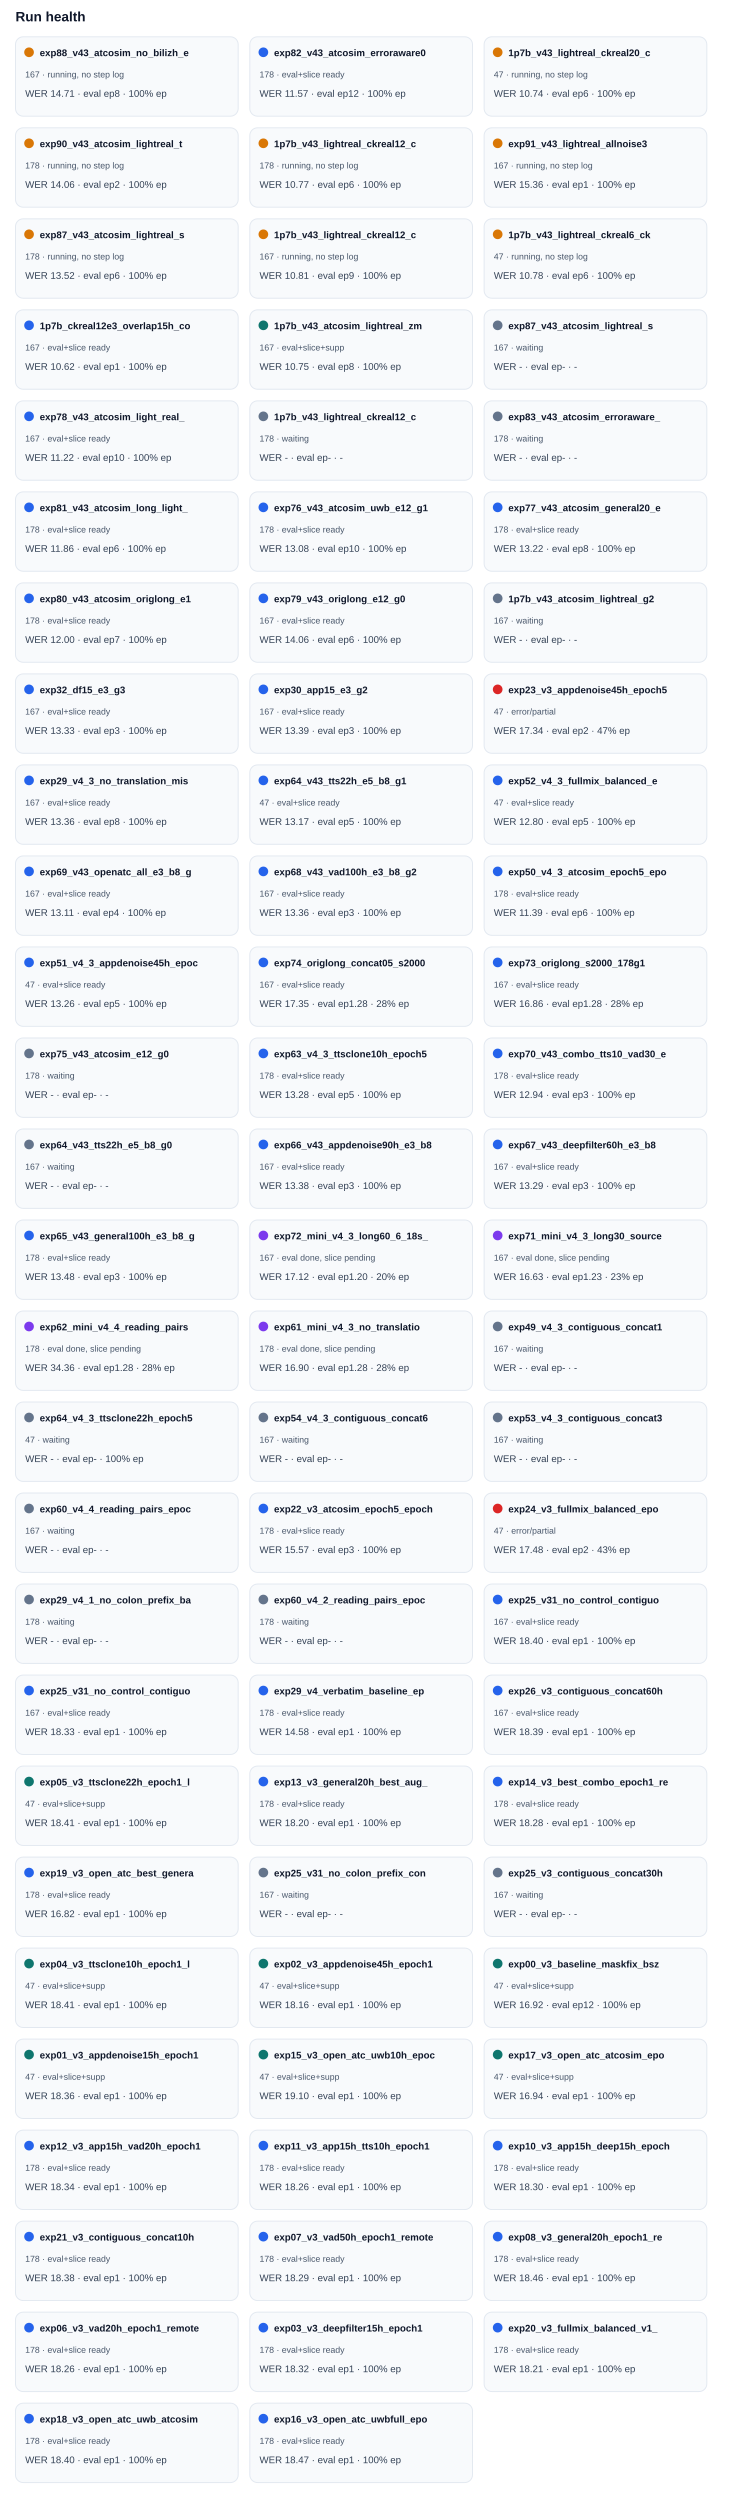
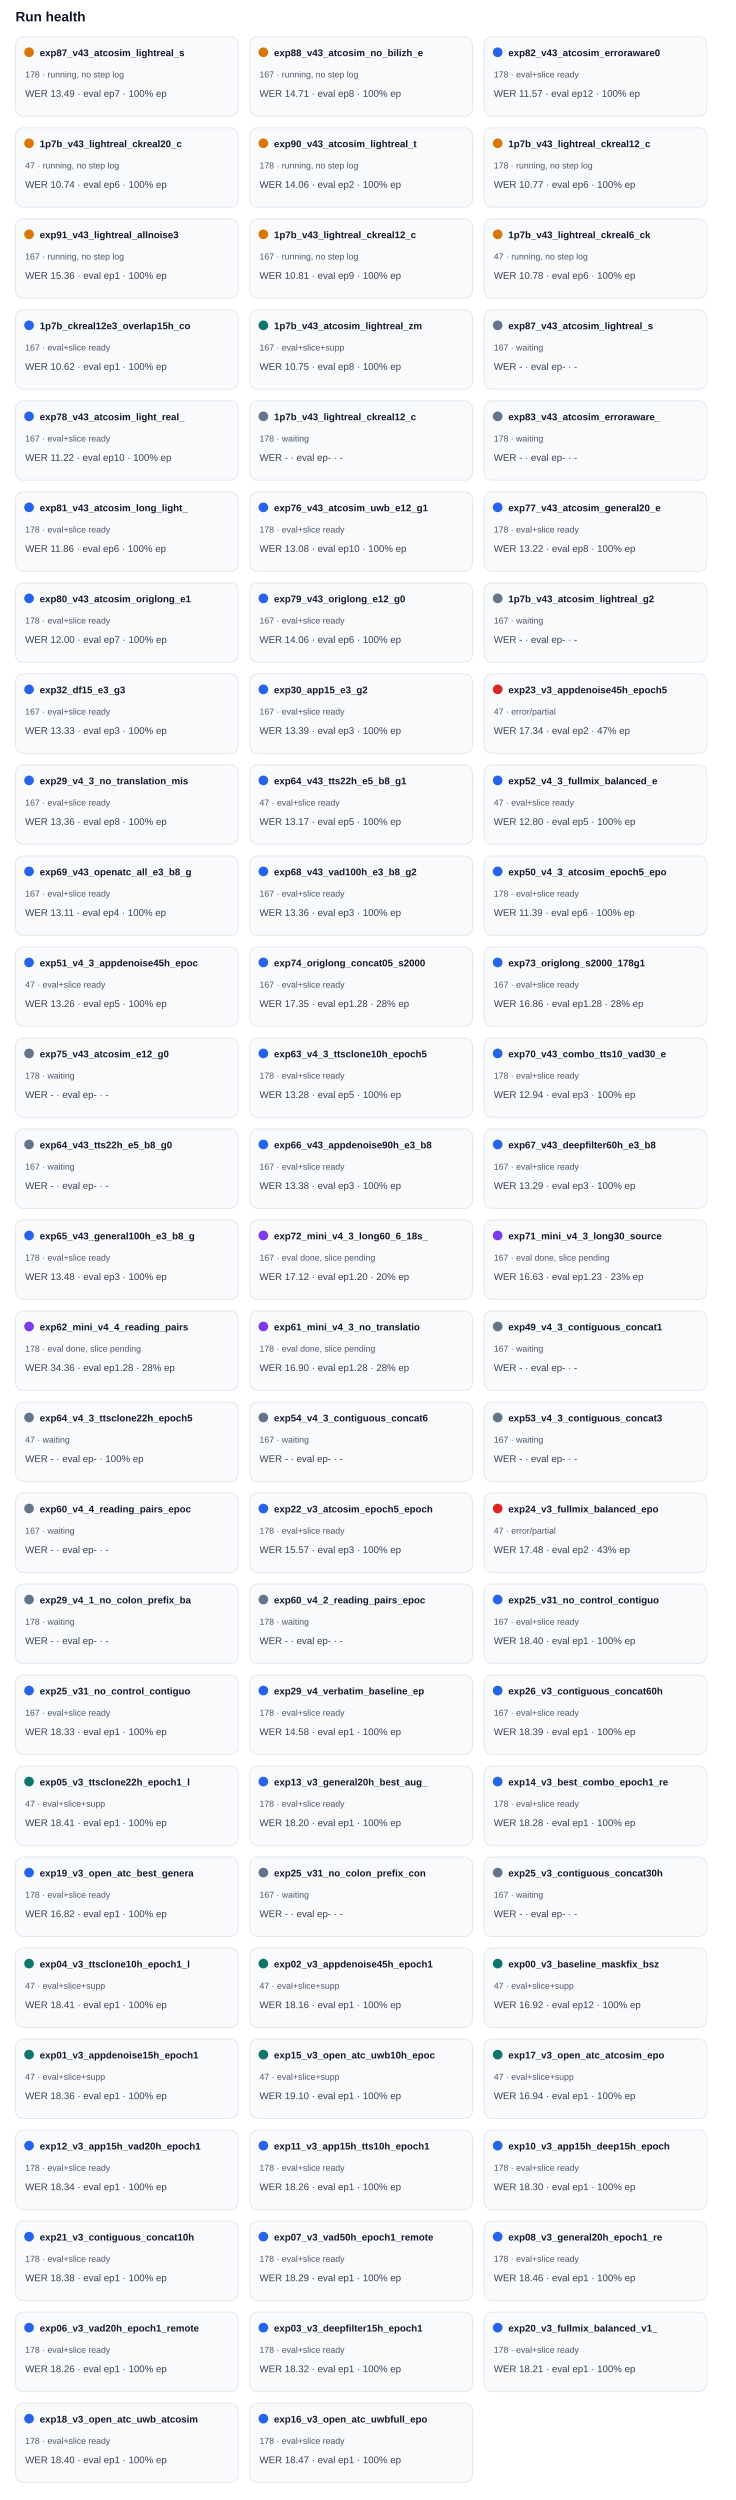
<svg xmlns="http://www.w3.org/2000/svg" width="100%" viewBox="0 0 760 2582" style="max-width:760px;background:#ffffff;border:1px solid #e5e7eb;border-radius:10px;">
  <text x="16.0" y="22.0" font-size="14" fill="#0f172a" text-anchor="start" font-family="Arial, sans-serif" font-weight="700">Run health</text>
  <rect x="16" y="38" width="230" height="82" rx="8" fill="#f8fafc" stroke="#e2e8f0" />
  <circle cx="30" cy="54" r="5" fill="#d97706" />
-   <text x="41.0" y="58.0" font-size="10" fill="#0f172a" text-anchor="start" font-family="Arial, sans-serif" font-weight="700">exp88_v43_atcosim_no_bilizh_e</text>
-   <text x="26.0" y="80.0" font-size="9" fill="#475569" text-anchor="start" font-family="Arial, sans-serif" font-weight="400">167 · running, no step log</text>
-   <text x="26.0" y="100.0" font-size="10" fill="#334155" text-anchor="start" font-family="Arial, sans-serif" font-weight="400">WER 14.71 · eval ep8 · 100% ep</text>
+   <text x="41.0" y="58.0" font-size="10" fill="#0f172a" text-anchor="start" font-family="Arial, sans-serif" font-weight="700">exp87_v43_atcosim_lightreal_s</text>
+   <text x="26.0" y="80.0" font-size="9" fill="#475569" text-anchor="start" font-family="Arial, sans-serif" font-weight="400">178 · running, no step log</text>
+   <text x="26.0" y="100.0" font-size="10" fill="#334155" text-anchor="start" font-family="Arial, sans-serif" font-weight="400">WER 13.49 · eval ep7 · 100% ep</text>
  <rect x="258" y="38" width="230" height="82" rx="8" fill="#f8fafc" stroke="#e2e8f0" />
-   <circle cx="272" cy="54" r="5" fill="#2563eb" />
-   <text x="283.0" y="58.0" font-size="10" fill="#0f172a" text-anchor="start" font-family="Arial, sans-serif" font-weight="700">exp82_v43_atcosim_erroraware0</text>
-   <text x="268.0" y="80.0" font-size="9" fill="#475569" text-anchor="start" font-family="Arial, sans-serif" font-weight="400">178 · eval+slice ready</text>
-   <text x="268.0" y="100.0" font-size="10" fill="#334155" text-anchor="start" font-family="Arial, sans-serif" font-weight="400">WER 11.57 · eval ep12 · 100% ep</text>
+   <circle cx="272" cy="54" r="5" fill="#d97706" />
+   <text x="283.0" y="58.0" font-size="10" fill="#0f172a" text-anchor="start" font-family="Arial, sans-serif" font-weight="700">exp88_v43_atcosim_no_bilizh_e</text>
+   <text x="268.0" y="80.0" font-size="9" fill="#475569" text-anchor="start" font-family="Arial, sans-serif" font-weight="400">167 · running, no step log</text>
+   <text x="268.0" y="100.0" font-size="10" fill="#334155" text-anchor="start" font-family="Arial, sans-serif" font-weight="400">WER 14.71 · eval ep8 · 100% ep</text>
  <rect x="500" y="38" width="230" height="82" rx="8" fill="#f8fafc" stroke="#e2e8f0" />
-   <circle cx="514" cy="54" r="5" fill="#d97706" />
-   <text x="525.0" y="58.0" font-size="10" fill="#0f172a" text-anchor="start" font-family="Arial, sans-serif" font-weight="700">1p7b_v43_lightreal_ckreal20_c</text>
-   <text x="510.0" y="80.0" font-size="9" fill="#475569" text-anchor="start" font-family="Arial, sans-serif" font-weight="400">47 · running, no step log</text>
-   <text x="510.0" y="100.0" font-size="10" fill="#334155" text-anchor="start" font-family="Arial, sans-serif" font-weight="400">WER 10.74 · eval ep6 · 100% ep</text>
+   <circle cx="514" cy="54" r="5" fill="#2563eb" />
+   <text x="525.0" y="58.0" font-size="10" fill="#0f172a" text-anchor="start" font-family="Arial, sans-serif" font-weight="700">exp82_v43_atcosim_erroraware0</text>
+   <text x="510.0" y="80.0" font-size="9" fill="#475569" text-anchor="start" font-family="Arial, sans-serif" font-weight="400">178 · eval+slice ready</text>
+   <text x="510.0" y="100.0" font-size="10" fill="#334155" text-anchor="start" font-family="Arial, sans-serif" font-weight="400">WER 11.57 · eval ep12 · 100% ep</text>
  <rect x="16" y="132" width="230" height="82" rx="8" fill="#f8fafc" stroke="#e2e8f0" />
  <circle cx="30" cy="148" r="5" fill="#d97706" />
-   <text x="41.0" y="152.0" font-size="10" fill="#0f172a" text-anchor="start" font-family="Arial, sans-serif" font-weight="700">exp90_v43_atcosim_lightreal_t</text>
-   <text x="26.0" y="174.0" font-size="9" fill="#475569" text-anchor="start" font-family="Arial, sans-serif" font-weight="400">178 · running, no step log</text>
-   <text x="26.0" y="194.0" font-size="10" fill="#334155" text-anchor="start" font-family="Arial, sans-serif" font-weight="400">WER 14.06 · eval ep2 · 100% ep</text>
+   <text x="41.0" y="152.0" font-size="10" fill="#0f172a" text-anchor="start" font-family="Arial, sans-serif" font-weight="700">1p7b_v43_lightreal_ckreal20_c</text>
+   <text x="26.0" y="174.0" font-size="9" fill="#475569" text-anchor="start" font-family="Arial, sans-serif" font-weight="400">47 · running, no step log</text>
+   <text x="26.0" y="194.0" font-size="10" fill="#334155" text-anchor="start" font-family="Arial, sans-serif" font-weight="400">WER 10.74 · eval ep6 · 100% ep</text>
  <rect x="258" y="132" width="230" height="82" rx="8" fill="#f8fafc" stroke="#e2e8f0" />
  <circle cx="272" cy="148" r="5" fill="#d97706" />
-   <text x="283.0" y="152.0" font-size="10" fill="#0f172a" text-anchor="start" font-family="Arial, sans-serif" font-weight="700">1p7b_v43_lightreal_ckreal12_c</text>
+   <text x="283.0" y="152.0" font-size="10" fill="#0f172a" text-anchor="start" font-family="Arial, sans-serif" font-weight="700">exp90_v43_atcosim_lightreal_t</text>
  <text x="268.0" y="174.0" font-size="9" fill="#475569" text-anchor="start" font-family="Arial, sans-serif" font-weight="400">178 · running, no step log</text>
-   <text x="268.0" y="194.0" font-size="10" fill="#334155" text-anchor="start" font-family="Arial, sans-serif" font-weight="400">WER 10.77 · eval ep6 · 100% ep</text>
+   <text x="268.0" y="194.0" font-size="10" fill="#334155" text-anchor="start" font-family="Arial, sans-serif" font-weight="400">WER 14.06 · eval ep2 · 100% ep</text>
  <rect x="500" y="132" width="230" height="82" rx="8" fill="#f8fafc" stroke="#e2e8f0" />
  <circle cx="514" cy="148" r="5" fill="#d97706" />
-   <text x="525.0" y="152.0" font-size="10" fill="#0f172a" text-anchor="start" font-family="Arial, sans-serif" font-weight="700">exp91_v43_lightreal_allnoise3</text>
-   <text x="510.0" y="174.0" font-size="9" fill="#475569" text-anchor="start" font-family="Arial, sans-serif" font-weight="400">167 · running, no step log</text>
-   <text x="510.0" y="194.0" font-size="10" fill="#334155" text-anchor="start" font-family="Arial, sans-serif" font-weight="400">WER 15.36 · eval ep1 · 100% ep</text>
+   <text x="525.0" y="152.0" font-size="10" fill="#0f172a" text-anchor="start" font-family="Arial, sans-serif" font-weight="700">1p7b_v43_lightreal_ckreal12_c</text>
+   <text x="510.0" y="174.0" font-size="9" fill="#475569" text-anchor="start" font-family="Arial, sans-serif" font-weight="400">178 · running, no step log</text>
+   <text x="510.0" y="194.0" font-size="10" fill="#334155" text-anchor="start" font-family="Arial, sans-serif" font-weight="400">WER 10.77 · eval ep6 · 100% ep</text>
  <rect x="16" y="226" width="230" height="82" rx="8" fill="#f8fafc" stroke="#e2e8f0" />
  <circle cx="30" cy="242" r="5" fill="#d97706" />
-   <text x="41.0" y="246.0" font-size="10" fill="#0f172a" text-anchor="start" font-family="Arial, sans-serif" font-weight="700">exp87_v43_atcosim_lightreal_s</text>
-   <text x="26.0" y="268.0" font-size="9" fill="#475569" text-anchor="start" font-family="Arial, sans-serif" font-weight="400">178 · running, no step log</text>
-   <text x="26.0" y="288.0" font-size="10" fill="#334155" text-anchor="start" font-family="Arial, sans-serif" font-weight="400">WER 13.52 · eval ep6 · 100% ep</text>
+   <text x="41.0" y="246.0" font-size="10" fill="#0f172a" text-anchor="start" font-family="Arial, sans-serif" font-weight="700">exp91_v43_lightreal_allnoise3</text>
+   <text x="26.0" y="268.0" font-size="9" fill="#475569" text-anchor="start" font-family="Arial, sans-serif" font-weight="400">167 · running, no step log</text>
+   <text x="26.0" y="288.0" font-size="10" fill="#334155" text-anchor="start" font-family="Arial, sans-serif" font-weight="400">WER 15.36 · eval ep1 · 100% ep</text>
  <rect x="258" y="226" width="230" height="82" rx="8" fill="#f8fafc" stroke="#e2e8f0" />
  <circle cx="272" cy="242" r="5" fill="#d97706" />
  <text x="283.0" y="246.0" font-size="10" fill="#0f172a" text-anchor="start" font-family="Arial, sans-serif" font-weight="700">1p7b_v43_lightreal_ckreal12_c</text>
  <text x="268.0" y="268.0" font-size="9" fill="#475569" text-anchor="start" font-family="Arial, sans-serif" font-weight="400">167 · running, no step log</text>
  <text x="268.0" y="288.0" font-size="10" fill="#334155" text-anchor="start" font-family="Arial, sans-serif" font-weight="400">WER 10.81 · eval ep9 · 100% ep</text>
  <rect x="500" y="226" width="230" height="82" rx="8" fill="#f8fafc" stroke="#e2e8f0" />
  <circle cx="514" cy="242" r="5" fill="#d97706" />
  <text x="525.0" y="246.0" font-size="10" fill="#0f172a" text-anchor="start" font-family="Arial, sans-serif" font-weight="700">1p7b_v43_lightreal_ckreal6_ck</text>
  <text x="510.0" y="268.0" font-size="9" fill="#475569" text-anchor="start" font-family="Arial, sans-serif" font-weight="400">47 · running, no step log</text>
  <text x="510.0" y="288.0" font-size="10" fill="#334155" text-anchor="start" font-family="Arial, sans-serif" font-weight="400">WER 10.78 · eval ep6 · 100% ep</text>
  <rect x="16" y="320" width="230" height="82" rx="8" fill="#f8fafc" stroke="#e2e8f0" />
  <circle cx="30" cy="336" r="5" fill="#2563eb" />
  <text x="41.0" y="340.0" font-size="10" fill="#0f172a" text-anchor="start" font-family="Arial, sans-serif" font-weight="700">1p7b_ckreal12e3_overlap15h_co</text>
  <text x="26.0" y="362.0" font-size="9" fill="#475569" text-anchor="start" font-family="Arial, sans-serif" font-weight="400">167 · eval+slice ready</text>
  <text x="26.0" y="382.0" font-size="10" fill="#334155" text-anchor="start" font-family="Arial, sans-serif" font-weight="400">WER 10.62 · eval ep1 · 100% ep</text>
  <rect x="258" y="320" width="230" height="82" rx="8" fill="#f8fafc" stroke="#e2e8f0" />
  <circle cx="272" cy="336" r="5" fill="#0f766e" />
  <text x="283.0" y="340.0" font-size="10" fill="#0f172a" text-anchor="start" font-family="Arial, sans-serif" font-weight="700">1p7b_v43_atcosim_lightreal_zm</text>
  <text x="268.0" y="362.0" font-size="9" fill="#475569" text-anchor="start" font-family="Arial, sans-serif" font-weight="400">167 · eval+slice+supp</text>
  <text x="268.0" y="382.0" font-size="10" fill="#334155" text-anchor="start" font-family="Arial, sans-serif" font-weight="400">WER 10.75 · eval ep8 · 100% ep</text>
  <rect x="500" y="320" width="230" height="82" rx="8" fill="#f8fafc" stroke="#e2e8f0" />
  <circle cx="514" cy="336" r="5" fill="#64748b" />
  <text x="525.0" y="340.0" font-size="10" fill="#0f172a" text-anchor="start" font-family="Arial, sans-serif" font-weight="700">exp87_v43_atcosim_lightreal_s</text>
  <text x="510.0" y="362.0" font-size="9" fill="#475569" text-anchor="start" font-family="Arial, sans-serif" font-weight="400">167 · waiting</text>
  <text x="510.0" y="382.0" font-size="10" fill="#334155" text-anchor="start" font-family="Arial, sans-serif" font-weight="400">WER - · eval ep- · -</text>
  <rect x="16" y="414" width="230" height="82" rx="8" fill="#f8fafc" stroke="#e2e8f0" />
  <circle cx="30" cy="430" r="5" fill="#2563eb" />
  <text x="41.0" y="434.0" font-size="10" fill="#0f172a" text-anchor="start" font-family="Arial, sans-serif" font-weight="700">exp78_v43_atcosim_light_real_</text>
  <text x="26.0" y="456.0" font-size="9" fill="#475569" text-anchor="start" font-family="Arial, sans-serif" font-weight="400">167 · eval+slice ready</text>
  <text x="26.0" y="476.0" font-size="10" fill="#334155" text-anchor="start" font-family="Arial, sans-serif" font-weight="400">WER 11.22 · eval ep10 · 100% ep</text>
  <rect x="258" y="414" width="230" height="82" rx="8" fill="#f8fafc" stroke="#e2e8f0" />
  <circle cx="272" cy="430" r="5" fill="#64748b" />
  <text x="283.0" y="434.0" font-size="10" fill="#0f172a" text-anchor="start" font-family="Arial, sans-serif" font-weight="700">1p7b_v43_lightreal_ckreal12_c</text>
  <text x="268.0" y="456.0" font-size="9" fill="#475569" text-anchor="start" font-family="Arial, sans-serif" font-weight="400">178 · waiting</text>
  <text x="268.0" y="476.0" font-size="10" fill="#334155" text-anchor="start" font-family="Arial, sans-serif" font-weight="400">WER - · eval ep- · -</text>
  <rect x="500" y="414" width="230" height="82" rx="8" fill="#f8fafc" stroke="#e2e8f0" />
  <circle cx="514" cy="430" r="5" fill="#64748b" />
  <text x="525.0" y="434.0" font-size="10" fill="#0f172a" text-anchor="start" font-family="Arial, sans-serif" font-weight="700">exp83_v43_atcosim_erroraware_</text>
  <text x="510.0" y="456.0" font-size="9" fill="#475569" text-anchor="start" font-family="Arial, sans-serif" font-weight="400">178 · waiting</text>
  <text x="510.0" y="476.0" font-size="10" fill="#334155" text-anchor="start" font-family="Arial, sans-serif" font-weight="400">WER - · eval ep- · -</text>
  <rect x="16" y="508" width="230" height="82" rx="8" fill="#f8fafc" stroke="#e2e8f0" />
  <circle cx="30" cy="524" r="5" fill="#2563eb" />
  <text x="41.0" y="528.0" font-size="10" fill="#0f172a" text-anchor="start" font-family="Arial, sans-serif" font-weight="700">exp81_v43_atcosim_long_light_</text>
  <text x="26.0" y="550.0" font-size="9" fill="#475569" text-anchor="start" font-family="Arial, sans-serif" font-weight="400">178 · eval+slice ready</text>
  <text x="26.0" y="570.0" font-size="10" fill="#334155" text-anchor="start" font-family="Arial, sans-serif" font-weight="400">WER 11.86 · eval ep6 · 100% ep</text>
  <rect x="258" y="508" width="230" height="82" rx="8" fill="#f8fafc" stroke="#e2e8f0" />
  <circle cx="272" cy="524" r="5" fill="#2563eb" />
  <text x="283.0" y="528.0" font-size="10" fill="#0f172a" text-anchor="start" font-family="Arial, sans-serif" font-weight="700">exp76_v43_atcosim_uwb_e12_g1</text>
  <text x="268.0" y="550.0" font-size="9" fill="#475569" text-anchor="start" font-family="Arial, sans-serif" font-weight="400">178 · eval+slice ready</text>
  <text x="268.0" y="570.0" font-size="10" fill="#334155" text-anchor="start" font-family="Arial, sans-serif" font-weight="400">WER 13.08 · eval ep10 · 100% ep</text>
  <rect x="500" y="508" width="230" height="82" rx="8" fill="#f8fafc" stroke="#e2e8f0" />
  <circle cx="514" cy="524" r="5" fill="#2563eb" />
  <text x="525.0" y="528.0" font-size="10" fill="#0f172a" text-anchor="start" font-family="Arial, sans-serif" font-weight="700">exp77_v43_atcosim_general20_e</text>
  <text x="510.0" y="550.0" font-size="9" fill="#475569" text-anchor="start" font-family="Arial, sans-serif" font-weight="400">178 · eval+slice ready</text>
  <text x="510.0" y="570.0" font-size="10" fill="#334155" text-anchor="start" font-family="Arial, sans-serif" font-weight="400">WER 13.22 · eval ep8 · 100% ep</text>
  <rect x="16" y="602" width="230" height="82" rx="8" fill="#f8fafc" stroke="#e2e8f0" />
  <circle cx="30" cy="618" r="5" fill="#2563eb" />
  <text x="41.0" y="622.0" font-size="10" fill="#0f172a" text-anchor="start" font-family="Arial, sans-serif" font-weight="700">exp80_v43_atcosim_origlong_e1</text>
  <text x="26.0" y="644.0" font-size="9" fill="#475569" text-anchor="start" font-family="Arial, sans-serif" font-weight="400">178 · eval+slice ready</text>
  <text x="26.0" y="664.0" font-size="10" fill="#334155" text-anchor="start" font-family="Arial, sans-serif" font-weight="400">WER 12.00 · eval ep7 · 100% ep</text>
  <rect x="258" y="602" width="230" height="82" rx="8" fill="#f8fafc" stroke="#e2e8f0" />
  <circle cx="272" cy="618" r="5" fill="#2563eb" />
  <text x="283.0" y="622.0" font-size="10" fill="#0f172a" text-anchor="start" font-family="Arial, sans-serif" font-weight="700">exp79_v43_origlong_e12_g0</text>
  <text x="268.0" y="644.0" font-size="9" fill="#475569" text-anchor="start" font-family="Arial, sans-serif" font-weight="400">167 · eval+slice ready</text>
  <text x="268.0" y="664.0" font-size="10" fill="#334155" text-anchor="start" font-family="Arial, sans-serif" font-weight="400">WER 14.06 · eval ep6 · 100% ep</text>
  <rect x="500" y="602" width="230" height="82" rx="8" fill="#f8fafc" stroke="#e2e8f0" />
  <circle cx="514" cy="618" r="5" fill="#64748b" />
  <text x="525.0" y="622.0" font-size="10" fill="#0f172a" text-anchor="start" font-family="Arial, sans-serif" font-weight="700">1p7b_v43_atcosim_lightreal_g2</text>
  <text x="510.0" y="644.0" font-size="9" fill="#475569" text-anchor="start" font-family="Arial, sans-serif" font-weight="400">167 · waiting</text>
  <text x="510.0" y="664.0" font-size="10" fill="#334155" text-anchor="start" font-family="Arial, sans-serif" font-weight="400">WER - · eval ep- · -</text>
  <rect x="16" y="696" width="230" height="82" rx="8" fill="#f8fafc" stroke="#e2e8f0" />
  <circle cx="30" cy="712" r="5" fill="#2563eb" />
  <text x="41.0" y="716.0" font-size="10" fill="#0f172a" text-anchor="start" font-family="Arial, sans-serif" font-weight="700">exp32_df15_e3_g3</text>
  <text x="26.0" y="738.0" font-size="9" fill="#475569" text-anchor="start" font-family="Arial, sans-serif" font-weight="400">167 · eval+slice ready</text>
  <text x="26.0" y="758.0" font-size="10" fill="#334155" text-anchor="start" font-family="Arial, sans-serif" font-weight="400">WER 13.33 · eval ep3 · 100% ep</text>
  <rect x="258" y="696" width="230" height="82" rx="8" fill="#f8fafc" stroke="#e2e8f0" />
  <circle cx="272" cy="712" r="5" fill="#2563eb" />
  <text x="283.0" y="716.0" font-size="10" fill="#0f172a" text-anchor="start" font-family="Arial, sans-serif" font-weight="700">exp30_app15_e3_g2</text>
  <text x="268.0" y="738.0" font-size="9" fill="#475569" text-anchor="start" font-family="Arial, sans-serif" font-weight="400">167 · eval+slice ready</text>
  <text x="268.0" y="758.0" font-size="10" fill="#334155" text-anchor="start" font-family="Arial, sans-serif" font-weight="400">WER 13.39 · eval ep3 · 100% ep</text>
  <rect x="500" y="696" width="230" height="82" rx="8" fill="#f8fafc" stroke="#e2e8f0" />
  <circle cx="514" cy="712" r="5" fill="#dc2626" />
  <text x="525.0" y="716.0" font-size="10" fill="#0f172a" text-anchor="start" font-family="Arial, sans-serif" font-weight="700">exp23_v3_appdenoise45h_epoch5</text>
  <text x="510.0" y="738.0" font-size="9" fill="#475569" text-anchor="start" font-family="Arial, sans-serif" font-weight="400">47 · error/partial</text>
  <text x="510.0" y="758.0" font-size="10" fill="#334155" text-anchor="start" font-family="Arial, sans-serif" font-weight="400">WER 17.34 · eval ep2 · 47% ep</text>
  <rect x="16" y="790" width="230" height="82" rx="8" fill="#f8fafc" stroke="#e2e8f0" />
  <circle cx="30" cy="806" r="5" fill="#2563eb" />
  <text x="41.0" y="810.0" font-size="10" fill="#0f172a" text-anchor="start" font-family="Arial, sans-serif" font-weight="700">exp29_v4_3_no_translation_mis</text>
  <text x="26.0" y="832.0" font-size="9" fill="#475569" text-anchor="start" font-family="Arial, sans-serif" font-weight="400">167 · eval+slice ready</text>
  <text x="26.0" y="852.0" font-size="10" fill="#334155" text-anchor="start" font-family="Arial, sans-serif" font-weight="400">WER 13.36 · eval ep8 · 100% ep</text>
  <rect x="258" y="790" width="230" height="82" rx="8" fill="#f8fafc" stroke="#e2e8f0" />
  <circle cx="272" cy="806" r="5" fill="#2563eb" />
  <text x="283.0" y="810.0" font-size="10" fill="#0f172a" text-anchor="start" font-family="Arial, sans-serif" font-weight="700">exp64_v43_tts22h_e5_b8_g1</text>
  <text x="268.0" y="832.0" font-size="9" fill="#475569" text-anchor="start" font-family="Arial, sans-serif" font-weight="400">47 · eval+slice ready</text>
  <text x="268.0" y="852.0" font-size="10" fill="#334155" text-anchor="start" font-family="Arial, sans-serif" font-weight="400">WER 13.17 · eval ep5 · 100% ep</text>
  <rect x="500" y="790" width="230" height="82" rx="8" fill="#f8fafc" stroke="#e2e8f0" />
  <circle cx="514" cy="806" r="5" fill="#2563eb" />
  <text x="525.0" y="810.0" font-size="10" fill="#0f172a" text-anchor="start" font-family="Arial, sans-serif" font-weight="700">exp52_v4_3_fullmix_balanced_e</text>
  <text x="510.0" y="832.0" font-size="9" fill="#475569" text-anchor="start" font-family="Arial, sans-serif" font-weight="400">47 · eval+slice ready</text>
  <text x="510.0" y="852.0" font-size="10" fill="#334155" text-anchor="start" font-family="Arial, sans-serif" font-weight="400">WER 12.80 · eval ep5 · 100% ep</text>
  <rect x="16" y="884" width="230" height="82" rx="8" fill="#f8fafc" stroke="#e2e8f0" />
  <circle cx="30" cy="900" r="5" fill="#2563eb" />
  <text x="41.0" y="904.0" font-size="10" fill="#0f172a" text-anchor="start" font-family="Arial, sans-serif" font-weight="700">exp69_v43_openatc_all_e3_b8_g</text>
  <text x="26.0" y="926.0" font-size="9" fill="#475569" text-anchor="start" font-family="Arial, sans-serif" font-weight="400">167 · eval+slice ready</text>
  <text x="26.0" y="946.0" font-size="10" fill="#334155" text-anchor="start" font-family="Arial, sans-serif" font-weight="400">WER 13.11 · eval ep4 · 100% ep</text>
  <rect x="258" y="884" width="230" height="82" rx="8" fill="#f8fafc" stroke="#e2e8f0" />
  <circle cx="272" cy="900" r="5" fill="#2563eb" />
  <text x="283.0" y="904.0" font-size="10" fill="#0f172a" text-anchor="start" font-family="Arial, sans-serif" font-weight="700">exp68_v43_vad100h_e3_b8_g2</text>
  <text x="268.0" y="926.0" font-size="9" fill="#475569" text-anchor="start" font-family="Arial, sans-serif" font-weight="400">167 · eval+slice ready</text>
  <text x="268.0" y="946.0" font-size="10" fill="#334155" text-anchor="start" font-family="Arial, sans-serif" font-weight="400">WER 13.36 · eval ep3 · 100% ep</text>
  <rect x="500" y="884" width="230" height="82" rx="8" fill="#f8fafc" stroke="#e2e8f0" />
  <circle cx="514" cy="900" r="5" fill="#2563eb" />
  <text x="525.0" y="904.0" font-size="10" fill="#0f172a" text-anchor="start" font-family="Arial, sans-serif" font-weight="700">exp50_v4_3_atcosim_epoch5_epo</text>
  <text x="510.0" y="926.0" font-size="9" fill="#475569" text-anchor="start" font-family="Arial, sans-serif" font-weight="400">178 · eval+slice ready</text>
  <text x="510.0" y="946.0" font-size="10" fill="#334155" text-anchor="start" font-family="Arial, sans-serif" font-weight="400">WER 11.39 · eval ep6 · 100% ep</text>
  <rect x="16" y="978" width="230" height="82" rx="8" fill="#f8fafc" stroke="#e2e8f0" />
  <circle cx="30" cy="994" r="5" fill="#2563eb" />
  <text x="41.0" y="998.0" font-size="10" fill="#0f172a" text-anchor="start" font-family="Arial, sans-serif" font-weight="700">exp51_v4_3_appdenoise45h_epoc</text>
  <text x="26.0" y="1020.0" font-size="9" fill="#475569" text-anchor="start" font-family="Arial, sans-serif" font-weight="400">47 · eval+slice ready</text>
  <text x="26.0" y="1040.0" font-size="10" fill="#334155" text-anchor="start" font-family="Arial, sans-serif" font-weight="400">WER 13.26 · eval ep5 · 100% ep</text>
  <rect x="258" y="978" width="230" height="82" rx="8" fill="#f8fafc" stroke="#e2e8f0" />
  <circle cx="272" cy="994" r="5" fill="#2563eb" />
  <text x="283.0" y="998.0" font-size="10" fill="#0f172a" text-anchor="start" font-family="Arial, sans-serif" font-weight="700">exp74_origlong_concat05_s2000</text>
  <text x="268.0" y="1020.0" font-size="9" fill="#475569" text-anchor="start" font-family="Arial, sans-serif" font-weight="400">167 · eval+slice ready</text>
  <text x="268.0" y="1040.0" font-size="10" fill="#334155" text-anchor="start" font-family="Arial, sans-serif" font-weight="400">WER 17.35 · eval ep1.28 · 28% ep</text>
  <rect x="500" y="978" width="230" height="82" rx="8" fill="#f8fafc" stroke="#e2e8f0" />
  <circle cx="514" cy="994" r="5" fill="#2563eb" />
  <text x="525.0" y="998.0" font-size="10" fill="#0f172a" text-anchor="start" font-family="Arial, sans-serif" font-weight="700">exp73_origlong_s2000_178g1</text>
  <text x="510.0" y="1020.0" font-size="9" fill="#475569" text-anchor="start" font-family="Arial, sans-serif" font-weight="400">167 · eval+slice ready</text>
  <text x="510.0" y="1040.0" font-size="10" fill="#334155" text-anchor="start" font-family="Arial, sans-serif" font-weight="400">WER 16.86 · eval ep1.28 · 28% ep</text>
  <rect x="16" y="1072" width="230" height="82" rx="8" fill="#f8fafc" stroke="#e2e8f0" />
  <circle cx="30" cy="1088" r="5" fill="#64748b" />
  <text x="41.0" y="1092.0" font-size="10" fill="#0f172a" text-anchor="start" font-family="Arial, sans-serif" font-weight="700">exp75_v43_atcosim_e12_g0</text>
  <text x="26.0" y="1114.0" font-size="9" fill="#475569" text-anchor="start" font-family="Arial, sans-serif" font-weight="400">178 · waiting</text>
  <text x="26.0" y="1134.0" font-size="10" fill="#334155" text-anchor="start" font-family="Arial, sans-serif" font-weight="400">WER - · eval ep- · -</text>
  <rect x="258" y="1072" width="230" height="82" rx="8" fill="#f8fafc" stroke="#e2e8f0" />
  <circle cx="272" cy="1088" r="5" fill="#2563eb" />
  <text x="283.0" y="1092.0" font-size="10" fill="#0f172a" text-anchor="start" font-family="Arial, sans-serif" font-weight="700">exp63_v4_3_ttsclone10h_epoch5</text>
  <text x="268.0" y="1114.0" font-size="9" fill="#475569" text-anchor="start" font-family="Arial, sans-serif" font-weight="400">178 · eval+slice ready</text>
  <text x="268.0" y="1134.0" font-size="10" fill="#334155" text-anchor="start" font-family="Arial, sans-serif" font-weight="400">WER 13.28 · eval ep5 · 100% ep</text>
  <rect x="500" y="1072" width="230" height="82" rx="8" fill="#f8fafc" stroke="#e2e8f0" />
  <circle cx="514" cy="1088" r="5" fill="#2563eb" />
  <text x="525.0" y="1092.0" font-size="10" fill="#0f172a" text-anchor="start" font-family="Arial, sans-serif" font-weight="700">exp70_v43_combo_tts10_vad30_e</text>
  <text x="510.0" y="1114.0" font-size="9" fill="#475569" text-anchor="start" font-family="Arial, sans-serif" font-weight="400">178 · eval+slice ready</text>
  <text x="510.0" y="1134.0" font-size="10" fill="#334155" text-anchor="start" font-family="Arial, sans-serif" font-weight="400">WER 12.94 · eval ep3 · 100% ep</text>
  <rect x="16" y="1166" width="230" height="82" rx="8" fill="#f8fafc" stroke="#e2e8f0" />
  <circle cx="30" cy="1182" r="5" fill="#64748b" />
  <text x="41.0" y="1186.0" font-size="10" fill="#0f172a" text-anchor="start" font-family="Arial, sans-serif" font-weight="700">exp64_v43_tts22h_e5_b8_g0</text>
  <text x="26.0" y="1208.0" font-size="9" fill="#475569" text-anchor="start" font-family="Arial, sans-serif" font-weight="400">167 · waiting</text>
  <text x="26.0" y="1228.0" font-size="10" fill="#334155" text-anchor="start" font-family="Arial, sans-serif" font-weight="400">WER - · eval ep- · -</text>
  <rect x="258" y="1166" width="230" height="82" rx="8" fill="#f8fafc" stroke="#e2e8f0" />
  <circle cx="272" cy="1182" r="5" fill="#2563eb" />
  <text x="283.0" y="1186.0" font-size="10" fill="#0f172a" text-anchor="start" font-family="Arial, sans-serif" font-weight="700">exp66_v43_appdenoise90h_e3_b8</text>
  <text x="268.0" y="1208.0" font-size="9" fill="#475569" text-anchor="start" font-family="Arial, sans-serif" font-weight="400">167 · eval+slice ready</text>
  <text x="268.0" y="1228.0" font-size="10" fill="#334155" text-anchor="start" font-family="Arial, sans-serif" font-weight="400">WER 13.38 · eval ep3 · 100% ep</text>
  <rect x="500" y="1166" width="230" height="82" rx="8" fill="#f8fafc" stroke="#e2e8f0" />
  <circle cx="514" cy="1182" r="5" fill="#2563eb" />
  <text x="525.0" y="1186.0" font-size="10" fill="#0f172a" text-anchor="start" font-family="Arial, sans-serif" font-weight="700">exp67_v43_deepfilter60h_e3_b8</text>
  <text x="510.0" y="1208.0" font-size="9" fill="#475569" text-anchor="start" font-family="Arial, sans-serif" font-weight="400">167 · eval+slice ready</text>
  <text x="510.0" y="1228.0" font-size="10" fill="#334155" text-anchor="start" font-family="Arial, sans-serif" font-weight="400">WER 13.29 · eval ep3 · 100% ep</text>
  <rect x="16" y="1260" width="230" height="82" rx="8" fill="#f8fafc" stroke="#e2e8f0" />
  <circle cx="30" cy="1276" r="5" fill="#2563eb" />
  <text x="41.0" y="1280.0" font-size="10" fill="#0f172a" text-anchor="start" font-family="Arial, sans-serif" font-weight="700">exp65_v43_general100h_e3_b8_g</text>
  <text x="26.0" y="1302.0" font-size="9" fill="#475569" text-anchor="start" font-family="Arial, sans-serif" font-weight="400">178 · eval+slice ready</text>
  <text x="26.0" y="1322.0" font-size="10" fill="#334155" text-anchor="start" font-family="Arial, sans-serif" font-weight="400">WER 13.48 · eval ep3 · 100% ep</text>
  <rect x="258" y="1260" width="230" height="82" rx="8" fill="#f8fafc" stroke="#e2e8f0" />
  <circle cx="272" cy="1276" r="5" fill="#7c3aed" />
  <text x="283.0" y="1280.0" font-size="10" fill="#0f172a" text-anchor="start" font-family="Arial, sans-serif" font-weight="700">exp72_mini_v4_3_long60_6_18s_</text>
  <text x="268.0" y="1302.0" font-size="9" fill="#475569" text-anchor="start" font-family="Arial, sans-serif" font-weight="400">167 · eval done, slice pending</text>
  <text x="268.0" y="1322.0" font-size="10" fill="#334155" text-anchor="start" font-family="Arial, sans-serif" font-weight="400">WER 17.12 · eval ep1.20 · 20% ep</text>
  <rect x="500" y="1260" width="230" height="82" rx="8" fill="#f8fafc" stroke="#e2e8f0" />
  <circle cx="514" cy="1276" r="5" fill="#7c3aed" />
  <text x="525.0" y="1280.0" font-size="10" fill="#0f172a" text-anchor="start" font-family="Arial, sans-serif" font-weight="700">exp71_mini_v4_3_long30_source</text>
  <text x="510.0" y="1302.0" font-size="9" fill="#475569" text-anchor="start" font-family="Arial, sans-serif" font-weight="400">167 · eval done, slice pending</text>
  <text x="510.0" y="1322.0" font-size="10" fill="#334155" text-anchor="start" font-family="Arial, sans-serif" font-weight="400">WER 16.63 · eval ep1.23 · 23% ep</text>
  <rect x="16" y="1354" width="230" height="82" rx="8" fill="#f8fafc" stroke="#e2e8f0" />
  <circle cx="30" cy="1370" r="5" fill="#7c3aed" />
  <text x="41.0" y="1374.0" font-size="10" fill="#0f172a" text-anchor="start" font-family="Arial, sans-serif" font-weight="700">exp62_mini_v4_4_reading_pairs</text>
  <text x="26.0" y="1396.0" font-size="9" fill="#475569" text-anchor="start" font-family="Arial, sans-serif" font-weight="400">178 · eval done, slice pending</text>
  <text x="26.0" y="1416.0" font-size="10" fill="#334155" text-anchor="start" font-family="Arial, sans-serif" font-weight="400">WER 34.36 · eval ep1.28 · 28% ep</text>
  <rect x="258" y="1354" width="230" height="82" rx="8" fill="#f8fafc" stroke="#e2e8f0" />
  <circle cx="272" cy="1370" r="5" fill="#7c3aed" />
  <text x="283.0" y="1374.0" font-size="10" fill="#0f172a" text-anchor="start" font-family="Arial, sans-serif" font-weight="700">exp61_mini_v4_3_no_translatio</text>
  <text x="268.0" y="1396.0" font-size="9" fill="#475569" text-anchor="start" font-family="Arial, sans-serif" font-weight="400">178 · eval done, slice pending</text>
  <text x="268.0" y="1416.0" font-size="10" fill="#334155" text-anchor="start" font-family="Arial, sans-serif" font-weight="400">WER 16.90 · eval ep1.28 · 28% ep</text>
  <rect x="500" y="1354" width="230" height="82" rx="8" fill="#f8fafc" stroke="#e2e8f0" />
  <circle cx="514" cy="1370" r="5" fill="#64748b" />
  <text x="525.0" y="1374.0" font-size="10" fill="#0f172a" text-anchor="start" font-family="Arial, sans-serif" font-weight="700">exp49_v4_3_contiguous_concat1</text>
  <text x="510.0" y="1396.0" font-size="9" fill="#475569" text-anchor="start" font-family="Arial, sans-serif" font-weight="400">167 · waiting</text>
  <text x="510.0" y="1416.0" font-size="10" fill="#334155" text-anchor="start" font-family="Arial, sans-serif" font-weight="400">WER - · eval ep- · -</text>
  <rect x="16" y="1448" width="230" height="82" rx="8" fill="#f8fafc" stroke="#e2e8f0" />
  <circle cx="30" cy="1464" r="5" fill="#64748b" />
  <text x="41.0" y="1468.0" font-size="10" fill="#0f172a" text-anchor="start" font-family="Arial, sans-serif" font-weight="700">exp64_v4_3_ttsclone22h_epoch5</text>
  <text x="26.0" y="1490.0" font-size="9" fill="#475569" text-anchor="start" font-family="Arial, sans-serif" font-weight="400">47 · waiting</text>
  <text x="26.0" y="1510.0" font-size="10" fill="#334155" text-anchor="start" font-family="Arial, sans-serif" font-weight="400">WER - · eval ep- · 100% ep</text>
  <rect x="258" y="1448" width="230" height="82" rx="8" fill="#f8fafc" stroke="#e2e8f0" />
  <circle cx="272" cy="1464" r="5" fill="#64748b" />
  <text x="283.0" y="1468.0" font-size="10" fill="#0f172a" text-anchor="start" font-family="Arial, sans-serif" font-weight="700">exp54_v4_3_contiguous_concat6</text>
  <text x="268.0" y="1490.0" font-size="9" fill="#475569" text-anchor="start" font-family="Arial, sans-serif" font-weight="400">167 · waiting</text>
  <text x="268.0" y="1510.0" font-size="10" fill="#334155" text-anchor="start" font-family="Arial, sans-serif" font-weight="400">WER - · eval ep- · -</text>
  <rect x="500" y="1448" width="230" height="82" rx="8" fill="#f8fafc" stroke="#e2e8f0" />
  <circle cx="514" cy="1464" r="5" fill="#64748b" />
  <text x="525.0" y="1468.0" font-size="10" fill="#0f172a" text-anchor="start" font-family="Arial, sans-serif" font-weight="700">exp53_v4_3_contiguous_concat3</text>
  <text x="510.0" y="1490.0" font-size="9" fill="#475569" text-anchor="start" font-family="Arial, sans-serif" font-weight="400">167 · waiting</text>
  <text x="510.0" y="1510.0" font-size="10" fill="#334155" text-anchor="start" font-family="Arial, sans-serif" font-weight="400">WER - · eval ep- · -</text>
  <rect x="16" y="1542" width="230" height="82" rx="8" fill="#f8fafc" stroke="#e2e8f0" />
  <circle cx="30" cy="1558" r="5" fill="#64748b" />
  <text x="41.0" y="1562.0" font-size="10" fill="#0f172a" text-anchor="start" font-family="Arial, sans-serif" font-weight="700">exp60_v4_4_reading_pairs_epoc</text>
  <text x="26.0" y="1584.0" font-size="9" fill="#475569" text-anchor="start" font-family="Arial, sans-serif" font-weight="400">167 · waiting</text>
  <text x="26.0" y="1604.0" font-size="10" fill="#334155" text-anchor="start" font-family="Arial, sans-serif" font-weight="400">WER - · eval ep- · -</text>
  <rect x="258" y="1542" width="230" height="82" rx="8" fill="#f8fafc" stroke="#e2e8f0" />
  <circle cx="272" cy="1558" r="5" fill="#2563eb" />
  <text x="283.0" y="1562.0" font-size="10" fill="#0f172a" text-anchor="start" font-family="Arial, sans-serif" font-weight="700">exp22_v3_atcosim_epoch5_epoch</text>
  <text x="268.0" y="1584.0" font-size="9" fill="#475569" text-anchor="start" font-family="Arial, sans-serif" font-weight="400">178 · eval+slice ready</text>
  <text x="268.0" y="1604.0" font-size="10" fill="#334155" text-anchor="start" font-family="Arial, sans-serif" font-weight="400">WER 15.57 · eval ep3 · 100% ep</text>
  <rect x="500" y="1542" width="230" height="82" rx="8" fill="#f8fafc" stroke="#e2e8f0" />
  <circle cx="514" cy="1558" r="5" fill="#dc2626" />
  <text x="525.0" y="1562.0" font-size="10" fill="#0f172a" text-anchor="start" font-family="Arial, sans-serif" font-weight="700">exp24_v3_fullmix_balanced_epo</text>
  <text x="510.0" y="1584.0" font-size="9" fill="#475569" text-anchor="start" font-family="Arial, sans-serif" font-weight="400">47 · error/partial</text>
  <text x="510.0" y="1604.0" font-size="10" fill="#334155" text-anchor="start" font-family="Arial, sans-serif" font-weight="400">WER 17.48 · eval ep2 · 43% ep</text>
  <rect x="16" y="1636" width="230" height="82" rx="8" fill="#f8fafc" stroke="#e2e8f0" />
  <circle cx="30" cy="1652" r="5" fill="#64748b" />
  <text x="41.0" y="1656.0" font-size="10" fill="#0f172a" text-anchor="start" font-family="Arial, sans-serif" font-weight="700">exp29_v4_1_no_colon_prefix_ba</text>
  <text x="26.0" y="1678.0" font-size="9" fill="#475569" text-anchor="start" font-family="Arial, sans-serif" font-weight="400">178 · waiting</text>
  <text x="26.0" y="1698.0" font-size="10" fill="#334155" text-anchor="start" font-family="Arial, sans-serif" font-weight="400">WER - · eval ep- · -</text>
  <rect x="258" y="1636" width="230" height="82" rx="8" fill="#f8fafc" stroke="#e2e8f0" />
  <circle cx="272" cy="1652" r="5" fill="#64748b" />
  <text x="283.0" y="1656.0" font-size="10" fill="#0f172a" text-anchor="start" font-family="Arial, sans-serif" font-weight="700">exp60_v4_2_reading_pairs_epoc</text>
  <text x="268.0" y="1678.0" font-size="9" fill="#475569" text-anchor="start" font-family="Arial, sans-serif" font-weight="400">178 · waiting</text>
  <text x="268.0" y="1698.0" font-size="10" fill="#334155" text-anchor="start" font-family="Arial, sans-serif" font-weight="400">WER - · eval ep- · -</text>
  <rect x="500" y="1636" width="230" height="82" rx="8" fill="#f8fafc" stroke="#e2e8f0" />
  <circle cx="514" cy="1652" r="5" fill="#2563eb" />
  <text x="525.0" y="1656.0" font-size="10" fill="#0f172a" text-anchor="start" font-family="Arial, sans-serif" font-weight="700">exp25_v31_no_control_contiguo</text>
  <text x="510.0" y="1678.0" font-size="9" fill="#475569" text-anchor="start" font-family="Arial, sans-serif" font-weight="400">167 · eval+slice ready</text>
  <text x="510.0" y="1698.0" font-size="10" fill="#334155" text-anchor="start" font-family="Arial, sans-serif" font-weight="400">WER 18.40 · eval ep1 · 100% ep</text>
  <rect x="16" y="1730" width="230" height="82" rx="8" fill="#f8fafc" stroke="#e2e8f0" />
  <circle cx="30" cy="1746" r="5" fill="#2563eb" />
  <text x="41.0" y="1750.0" font-size="10" fill="#0f172a" text-anchor="start" font-family="Arial, sans-serif" font-weight="700">exp25_v31_no_control_contiguo</text>
  <text x="26.0" y="1772.0" font-size="9" fill="#475569" text-anchor="start" font-family="Arial, sans-serif" font-weight="400">167 · eval+slice ready</text>
  <text x="26.0" y="1792.0" font-size="10" fill="#334155" text-anchor="start" font-family="Arial, sans-serif" font-weight="400">WER 18.33 · eval ep1 · 100% ep</text>
  <rect x="258" y="1730" width="230" height="82" rx="8" fill="#f8fafc" stroke="#e2e8f0" />
  <circle cx="272" cy="1746" r="5" fill="#2563eb" />
  <text x="283.0" y="1750.0" font-size="10" fill="#0f172a" text-anchor="start" font-family="Arial, sans-serif" font-weight="700">exp29_v4_verbatim_baseline_ep</text>
  <text x="268.0" y="1772.0" font-size="9" fill="#475569" text-anchor="start" font-family="Arial, sans-serif" font-weight="400">178 · eval+slice ready</text>
  <text x="268.0" y="1792.0" font-size="10" fill="#334155" text-anchor="start" font-family="Arial, sans-serif" font-weight="400">WER 14.58 · eval ep1 · 100% ep</text>
  <rect x="500" y="1730" width="230" height="82" rx="8" fill="#f8fafc" stroke="#e2e8f0" />
  <circle cx="514" cy="1746" r="5" fill="#2563eb" />
  <text x="525.0" y="1750.0" font-size="10" fill="#0f172a" text-anchor="start" font-family="Arial, sans-serif" font-weight="700">exp26_v3_contiguous_concat60h</text>
  <text x="510.0" y="1772.0" font-size="9" fill="#475569" text-anchor="start" font-family="Arial, sans-serif" font-weight="400">167 · eval+slice ready</text>
  <text x="510.0" y="1792.0" font-size="10" fill="#334155" text-anchor="start" font-family="Arial, sans-serif" font-weight="400">WER 18.39 · eval ep1 · 100% ep</text>
  <rect x="16" y="1824" width="230" height="82" rx="8" fill="#f8fafc" stroke="#e2e8f0" />
  <circle cx="30" cy="1840" r="5" fill="#0f766e" />
  <text x="41.0" y="1844.0" font-size="10" fill="#0f172a" text-anchor="start" font-family="Arial, sans-serif" font-weight="700">exp05_v3_ttsclone22h_epoch1_l</text>
  <text x="26.0" y="1866.0" font-size="9" fill="#475569" text-anchor="start" font-family="Arial, sans-serif" font-weight="400">47 · eval+slice+supp</text>
  <text x="26.0" y="1886.0" font-size="10" fill="#334155" text-anchor="start" font-family="Arial, sans-serif" font-weight="400">WER 18.41 · eval ep1 · 100% ep</text>
  <rect x="258" y="1824" width="230" height="82" rx="8" fill="#f8fafc" stroke="#e2e8f0" />
  <circle cx="272" cy="1840" r="5" fill="#2563eb" />
  <text x="283.0" y="1844.0" font-size="10" fill="#0f172a" text-anchor="start" font-family="Arial, sans-serif" font-weight="700">exp13_v3_general20h_best_aug_</text>
  <text x="268.0" y="1866.0" font-size="9" fill="#475569" text-anchor="start" font-family="Arial, sans-serif" font-weight="400">178 · eval+slice ready</text>
  <text x="268.0" y="1886.0" font-size="10" fill="#334155" text-anchor="start" font-family="Arial, sans-serif" font-weight="400">WER 18.20 · eval ep1 · 100% ep</text>
  <rect x="500" y="1824" width="230" height="82" rx="8" fill="#f8fafc" stroke="#e2e8f0" />
  <circle cx="514" cy="1840" r="5" fill="#2563eb" />
  <text x="525.0" y="1844.0" font-size="10" fill="#0f172a" text-anchor="start" font-family="Arial, sans-serif" font-weight="700">exp14_v3_best_combo_epoch1_re</text>
  <text x="510.0" y="1866.0" font-size="9" fill="#475569" text-anchor="start" font-family="Arial, sans-serif" font-weight="400">178 · eval+slice ready</text>
  <text x="510.0" y="1886.0" font-size="10" fill="#334155" text-anchor="start" font-family="Arial, sans-serif" font-weight="400">WER 18.28 · eval ep1 · 100% ep</text>
  <rect x="16" y="1918" width="230" height="82" rx="8" fill="#f8fafc" stroke="#e2e8f0" />
  <circle cx="30" cy="1934" r="5" fill="#2563eb" />
  <text x="41.0" y="1938.0" font-size="10" fill="#0f172a" text-anchor="start" font-family="Arial, sans-serif" font-weight="700">exp19_v3_open_atc_best_genera</text>
  <text x="26.0" y="1960.0" font-size="9" fill="#475569" text-anchor="start" font-family="Arial, sans-serif" font-weight="400">178 · eval+slice ready</text>
  <text x="26.0" y="1980.0" font-size="10" fill="#334155" text-anchor="start" font-family="Arial, sans-serif" font-weight="400">WER 16.82 · eval ep1 · 100% ep</text>
  <rect x="258" y="1918" width="230" height="82" rx="8" fill="#f8fafc" stroke="#e2e8f0" />
  <circle cx="272" cy="1934" r="5" fill="#64748b" />
  <text x="283.0" y="1938.0" font-size="10" fill="#0f172a" text-anchor="start" font-family="Arial, sans-serif" font-weight="700">exp25_v31_no_colon_prefix_con</text>
  <text x="268.0" y="1960.0" font-size="9" fill="#475569" text-anchor="start" font-family="Arial, sans-serif" font-weight="400">167 · waiting</text>
  <text x="268.0" y="1980.0" font-size="10" fill="#334155" text-anchor="start" font-family="Arial, sans-serif" font-weight="400">WER - · eval ep- · -</text>
  <rect x="500" y="1918" width="230" height="82" rx="8" fill="#f8fafc" stroke="#e2e8f0" />
  <circle cx="514" cy="1934" r="5" fill="#64748b" />
  <text x="525.0" y="1938.0" font-size="10" fill="#0f172a" text-anchor="start" font-family="Arial, sans-serif" font-weight="700">exp25_v3_contiguous_concat30h</text>
  <text x="510.0" y="1960.0" font-size="9" fill="#475569" text-anchor="start" font-family="Arial, sans-serif" font-weight="400">167 · waiting</text>
  <text x="510.0" y="1980.0" font-size="10" fill="#334155" text-anchor="start" font-family="Arial, sans-serif" font-weight="400">WER - · eval ep- · -</text>
  <rect x="16" y="2012" width="230" height="82" rx="8" fill="#f8fafc" stroke="#e2e8f0" />
  <circle cx="30" cy="2028" r="5" fill="#0f766e" />
  <text x="41.0" y="2032.0" font-size="10" fill="#0f172a" text-anchor="start" font-family="Arial, sans-serif" font-weight="700">exp04_v3_ttsclone10h_epoch1_l</text>
  <text x="26.0" y="2054.0" font-size="9" fill="#475569" text-anchor="start" font-family="Arial, sans-serif" font-weight="400">47 · eval+slice+supp</text>
  <text x="26.0" y="2074.0" font-size="10" fill="#334155" text-anchor="start" font-family="Arial, sans-serif" font-weight="400">WER 18.41 · eval ep1 · 100% ep</text>
  <rect x="258" y="2012" width="230" height="82" rx="8" fill="#f8fafc" stroke="#e2e8f0" />
  <circle cx="272" cy="2028" r="5" fill="#0f766e" />
  <text x="283.0" y="2032.0" font-size="10" fill="#0f172a" text-anchor="start" font-family="Arial, sans-serif" font-weight="700">exp02_v3_appdenoise45h_epoch1</text>
  <text x="268.0" y="2054.0" font-size="9" fill="#475569" text-anchor="start" font-family="Arial, sans-serif" font-weight="400">47 · eval+slice+supp</text>
  <text x="268.0" y="2074.0" font-size="10" fill="#334155" text-anchor="start" font-family="Arial, sans-serif" font-weight="400">WER 18.16 · eval ep1 · 100% ep</text>
  <rect x="500" y="2012" width="230" height="82" rx="8" fill="#f8fafc" stroke="#e2e8f0" />
  <circle cx="514" cy="2028" r="5" fill="#0f766e" />
  <text x="525.0" y="2032.0" font-size="10" fill="#0f172a" text-anchor="start" font-family="Arial, sans-serif" font-weight="700">exp00_v3_baseline_maskfix_bsz</text>
  <text x="510.0" y="2054.0" font-size="9" fill="#475569" text-anchor="start" font-family="Arial, sans-serif" font-weight="400">47 · eval+slice+supp</text>
  <text x="510.0" y="2074.0" font-size="10" fill="#334155" text-anchor="start" font-family="Arial, sans-serif" font-weight="400">WER 16.92 · eval ep12 · 100% ep</text>
  <rect x="16" y="2106" width="230" height="82" rx="8" fill="#f8fafc" stroke="#e2e8f0" />
  <circle cx="30" cy="2122" r="5" fill="#0f766e" />
  <text x="41.0" y="2126.0" font-size="10" fill="#0f172a" text-anchor="start" font-family="Arial, sans-serif" font-weight="700">exp01_v3_appdenoise15h_epoch1</text>
  <text x="26.0" y="2148.0" font-size="9" fill="#475569" text-anchor="start" font-family="Arial, sans-serif" font-weight="400">47 · eval+slice+supp</text>
  <text x="26.0" y="2168.0" font-size="10" fill="#334155" text-anchor="start" font-family="Arial, sans-serif" font-weight="400">WER 18.36 · eval ep1 · 100% ep</text>
  <rect x="258" y="2106" width="230" height="82" rx="8" fill="#f8fafc" stroke="#e2e8f0" />
  <circle cx="272" cy="2122" r="5" fill="#0f766e" />
  <text x="283.0" y="2126.0" font-size="10" fill="#0f172a" text-anchor="start" font-family="Arial, sans-serif" font-weight="700">exp15_v3_open_atc_uwb10h_epoc</text>
  <text x="268.0" y="2148.0" font-size="9" fill="#475569" text-anchor="start" font-family="Arial, sans-serif" font-weight="400">47 · eval+slice+supp</text>
  <text x="268.0" y="2168.0" font-size="10" fill="#334155" text-anchor="start" font-family="Arial, sans-serif" font-weight="400">WER 19.10 · eval ep1 · 100% ep</text>
  <rect x="500" y="2106" width="230" height="82" rx="8" fill="#f8fafc" stroke="#e2e8f0" />
  <circle cx="514" cy="2122" r="5" fill="#0f766e" />
  <text x="525.0" y="2126.0" font-size="10" fill="#0f172a" text-anchor="start" font-family="Arial, sans-serif" font-weight="700">exp17_v3_open_atc_atcosim_epo</text>
  <text x="510.0" y="2148.0" font-size="9" fill="#475569" text-anchor="start" font-family="Arial, sans-serif" font-weight="400">47 · eval+slice+supp</text>
  <text x="510.0" y="2168.0" font-size="10" fill="#334155" text-anchor="start" font-family="Arial, sans-serif" font-weight="400">WER 16.94 · eval ep1 · 100% ep</text>
  <rect x="16" y="2200" width="230" height="82" rx="8" fill="#f8fafc" stroke="#e2e8f0" />
  <circle cx="30" cy="2216" r="5" fill="#2563eb" />
  <text x="41.0" y="2220.0" font-size="10" fill="#0f172a" text-anchor="start" font-family="Arial, sans-serif" font-weight="700">exp12_v3_app15h_vad20h_epoch1</text>
  <text x="26.0" y="2242.0" font-size="9" fill="#475569" text-anchor="start" font-family="Arial, sans-serif" font-weight="400">178 · eval+slice ready</text>
  <text x="26.0" y="2262.0" font-size="10" fill="#334155" text-anchor="start" font-family="Arial, sans-serif" font-weight="400">WER 18.34 · eval ep1 · 100% ep</text>
  <rect x="258" y="2200" width="230" height="82" rx="8" fill="#f8fafc" stroke="#e2e8f0" />
  <circle cx="272" cy="2216" r="5" fill="#2563eb" />
  <text x="283.0" y="2220.0" font-size="10" fill="#0f172a" text-anchor="start" font-family="Arial, sans-serif" font-weight="700">exp11_v3_app15h_tts10h_epoch1</text>
  <text x="268.0" y="2242.0" font-size="9" fill="#475569" text-anchor="start" font-family="Arial, sans-serif" font-weight="400">178 · eval+slice ready</text>
  <text x="268.0" y="2262.0" font-size="10" fill="#334155" text-anchor="start" font-family="Arial, sans-serif" font-weight="400">WER 18.26 · eval ep1 · 100% ep</text>
  <rect x="500" y="2200" width="230" height="82" rx="8" fill="#f8fafc" stroke="#e2e8f0" />
  <circle cx="514" cy="2216" r="5" fill="#2563eb" />
  <text x="525.0" y="2220.0" font-size="10" fill="#0f172a" text-anchor="start" font-family="Arial, sans-serif" font-weight="700">exp10_v3_app15h_deep15h_epoch</text>
  <text x="510.0" y="2242.0" font-size="9" fill="#475569" text-anchor="start" font-family="Arial, sans-serif" font-weight="400">178 · eval+slice ready</text>
  <text x="510.0" y="2262.0" font-size="10" fill="#334155" text-anchor="start" font-family="Arial, sans-serif" font-weight="400">WER 18.30 · eval ep1 · 100% ep</text>
  <rect x="16" y="2294" width="230" height="82" rx="8" fill="#f8fafc" stroke="#e2e8f0" />
  <circle cx="30" cy="2310" r="5" fill="#2563eb" />
  <text x="41.0" y="2314.0" font-size="10" fill="#0f172a" text-anchor="start" font-family="Arial, sans-serif" font-weight="700">exp21_v3_contiguous_concat10h</text>
  <text x="26.0" y="2336.0" font-size="9" fill="#475569" text-anchor="start" font-family="Arial, sans-serif" font-weight="400">178 · eval+slice ready</text>
  <text x="26.0" y="2356.0" font-size="10" fill="#334155" text-anchor="start" font-family="Arial, sans-serif" font-weight="400">WER 18.38 · eval ep1 · 100% ep</text>
  <rect x="258" y="2294" width="230" height="82" rx="8" fill="#f8fafc" stroke="#e2e8f0" />
  <circle cx="272" cy="2310" r="5" fill="#2563eb" />
  <text x="283.0" y="2314.0" font-size="10" fill="#0f172a" text-anchor="start" font-family="Arial, sans-serif" font-weight="700">exp07_v3_vad50h_epoch1_remote</text>
  <text x="268.0" y="2336.0" font-size="9" fill="#475569" text-anchor="start" font-family="Arial, sans-serif" font-weight="400">178 · eval+slice ready</text>
  <text x="268.0" y="2356.0" font-size="10" fill="#334155" text-anchor="start" font-family="Arial, sans-serif" font-weight="400">WER 18.29 · eval ep1 · 100% ep</text>
  <rect x="500" y="2294" width="230" height="82" rx="8" fill="#f8fafc" stroke="#e2e8f0" />
  <circle cx="514" cy="2310" r="5" fill="#2563eb" />
  <text x="525.0" y="2314.0" font-size="10" fill="#0f172a" text-anchor="start" font-family="Arial, sans-serif" font-weight="700">exp08_v3_general20h_epoch1_re</text>
  <text x="510.0" y="2336.0" font-size="9" fill="#475569" text-anchor="start" font-family="Arial, sans-serif" font-weight="400">178 · eval+slice ready</text>
  <text x="510.0" y="2356.0" font-size="10" fill="#334155" text-anchor="start" font-family="Arial, sans-serif" font-weight="400">WER 18.46 · eval ep1 · 100% ep</text>
  <rect x="16" y="2388" width="230" height="82" rx="8" fill="#f8fafc" stroke="#e2e8f0" />
  <circle cx="30" cy="2404" r="5" fill="#2563eb" />
  <text x="41.0" y="2408.0" font-size="10" fill="#0f172a" text-anchor="start" font-family="Arial, sans-serif" font-weight="700">exp06_v3_vad20h_epoch1_remote</text>
  <text x="26.0" y="2430.0" font-size="9" fill="#475569" text-anchor="start" font-family="Arial, sans-serif" font-weight="400">178 · eval+slice ready</text>
  <text x="26.0" y="2450.0" font-size="10" fill="#334155" text-anchor="start" font-family="Arial, sans-serif" font-weight="400">WER 18.26 · eval ep1 · 100% ep</text>
  <rect x="258" y="2388" width="230" height="82" rx="8" fill="#f8fafc" stroke="#e2e8f0" />
  <circle cx="272" cy="2404" r="5" fill="#2563eb" />
  <text x="283.0" y="2408.0" font-size="10" fill="#0f172a" text-anchor="start" font-family="Arial, sans-serif" font-weight="700">exp03_v3_deepfilter15h_epoch1</text>
  <text x="268.0" y="2430.0" font-size="9" fill="#475569" text-anchor="start" font-family="Arial, sans-serif" font-weight="400">178 · eval+slice ready</text>
  <text x="268.0" y="2450.0" font-size="10" fill="#334155" text-anchor="start" font-family="Arial, sans-serif" font-weight="400">WER 18.32 · eval ep1 · 100% ep</text>
  <rect x="500" y="2388" width="230" height="82" rx="8" fill="#f8fafc" stroke="#e2e8f0" />
  <circle cx="514" cy="2404" r="5" fill="#2563eb" />
  <text x="525.0" y="2408.0" font-size="10" fill="#0f172a" text-anchor="start" font-family="Arial, sans-serif" font-weight="700">exp20_v3_fullmix_balanced_v1_</text>
  <text x="510.0" y="2430.0" font-size="9" fill="#475569" text-anchor="start" font-family="Arial, sans-serif" font-weight="400">178 · eval+slice ready</text>
  <text x="510.0" y="2450.0" font-size="10" fill="#334155" text-anchor="start" font-family="Arial, sans-serif" font-weight="400">WER 18.21 · eval ep1 · 100% ep</text>
  <rect x="16" y="2482" width="230" height="82" rx="8" fill="#f8fafc" stroke="#e2e8f0" />
  <circle cx="30" cy="2498" r="5" fill="#2563eb" />
  <text x="41.0" y="2502.0" font-size="10" fill="#0f172a" text-anchor="start" font-family="Arial, sans-serif" font-weight="700">exp18_v3_open_atc_uwb_atcosim</text>
  <text x="26.0" y="2524.0" font-size="9" fill="#475569" text-anchor="start" font-family="Arial, sans-serif" font-weight="400">178 · eval+slice ready</text>
  <text x="26.0" y="2544.0" font-size="10" fill="#334155" text-anchor="start" font-family="Arial, sans-serif" font-weight="400">WER 18.40 · eval ep1 · 100% ep</text>
  <rect x="258" y="2482" width="230" height="82" rx="8" fill="#f8fafc" stroke="#e2e8f0" />
  <circle cx="272" cy="2498" r="5" fill="#2563eb" />
  <text x="283.0" y="2502.0" font-size="10" fill="#0f172a" text-anchor="start" font-family="Arial, sans-serif" font-weight="700">exp16_v3_open_atc_uwbfull_epo</text>
  <text x="268.0" y="2524.0" font-size="9" fill="#475569" text-anchor="start" font-family="Arial, sans-serif" font-weight="400">178 · eval+slice ready</text>
  <text x="268.0" y="2544.0" font-size="10" fill="#334155" text-anchor="start" font-family="Arial, sans-serif" font-weight="400">WER 18.47 · eval ep1 · 100% ep</text>
</svg>
